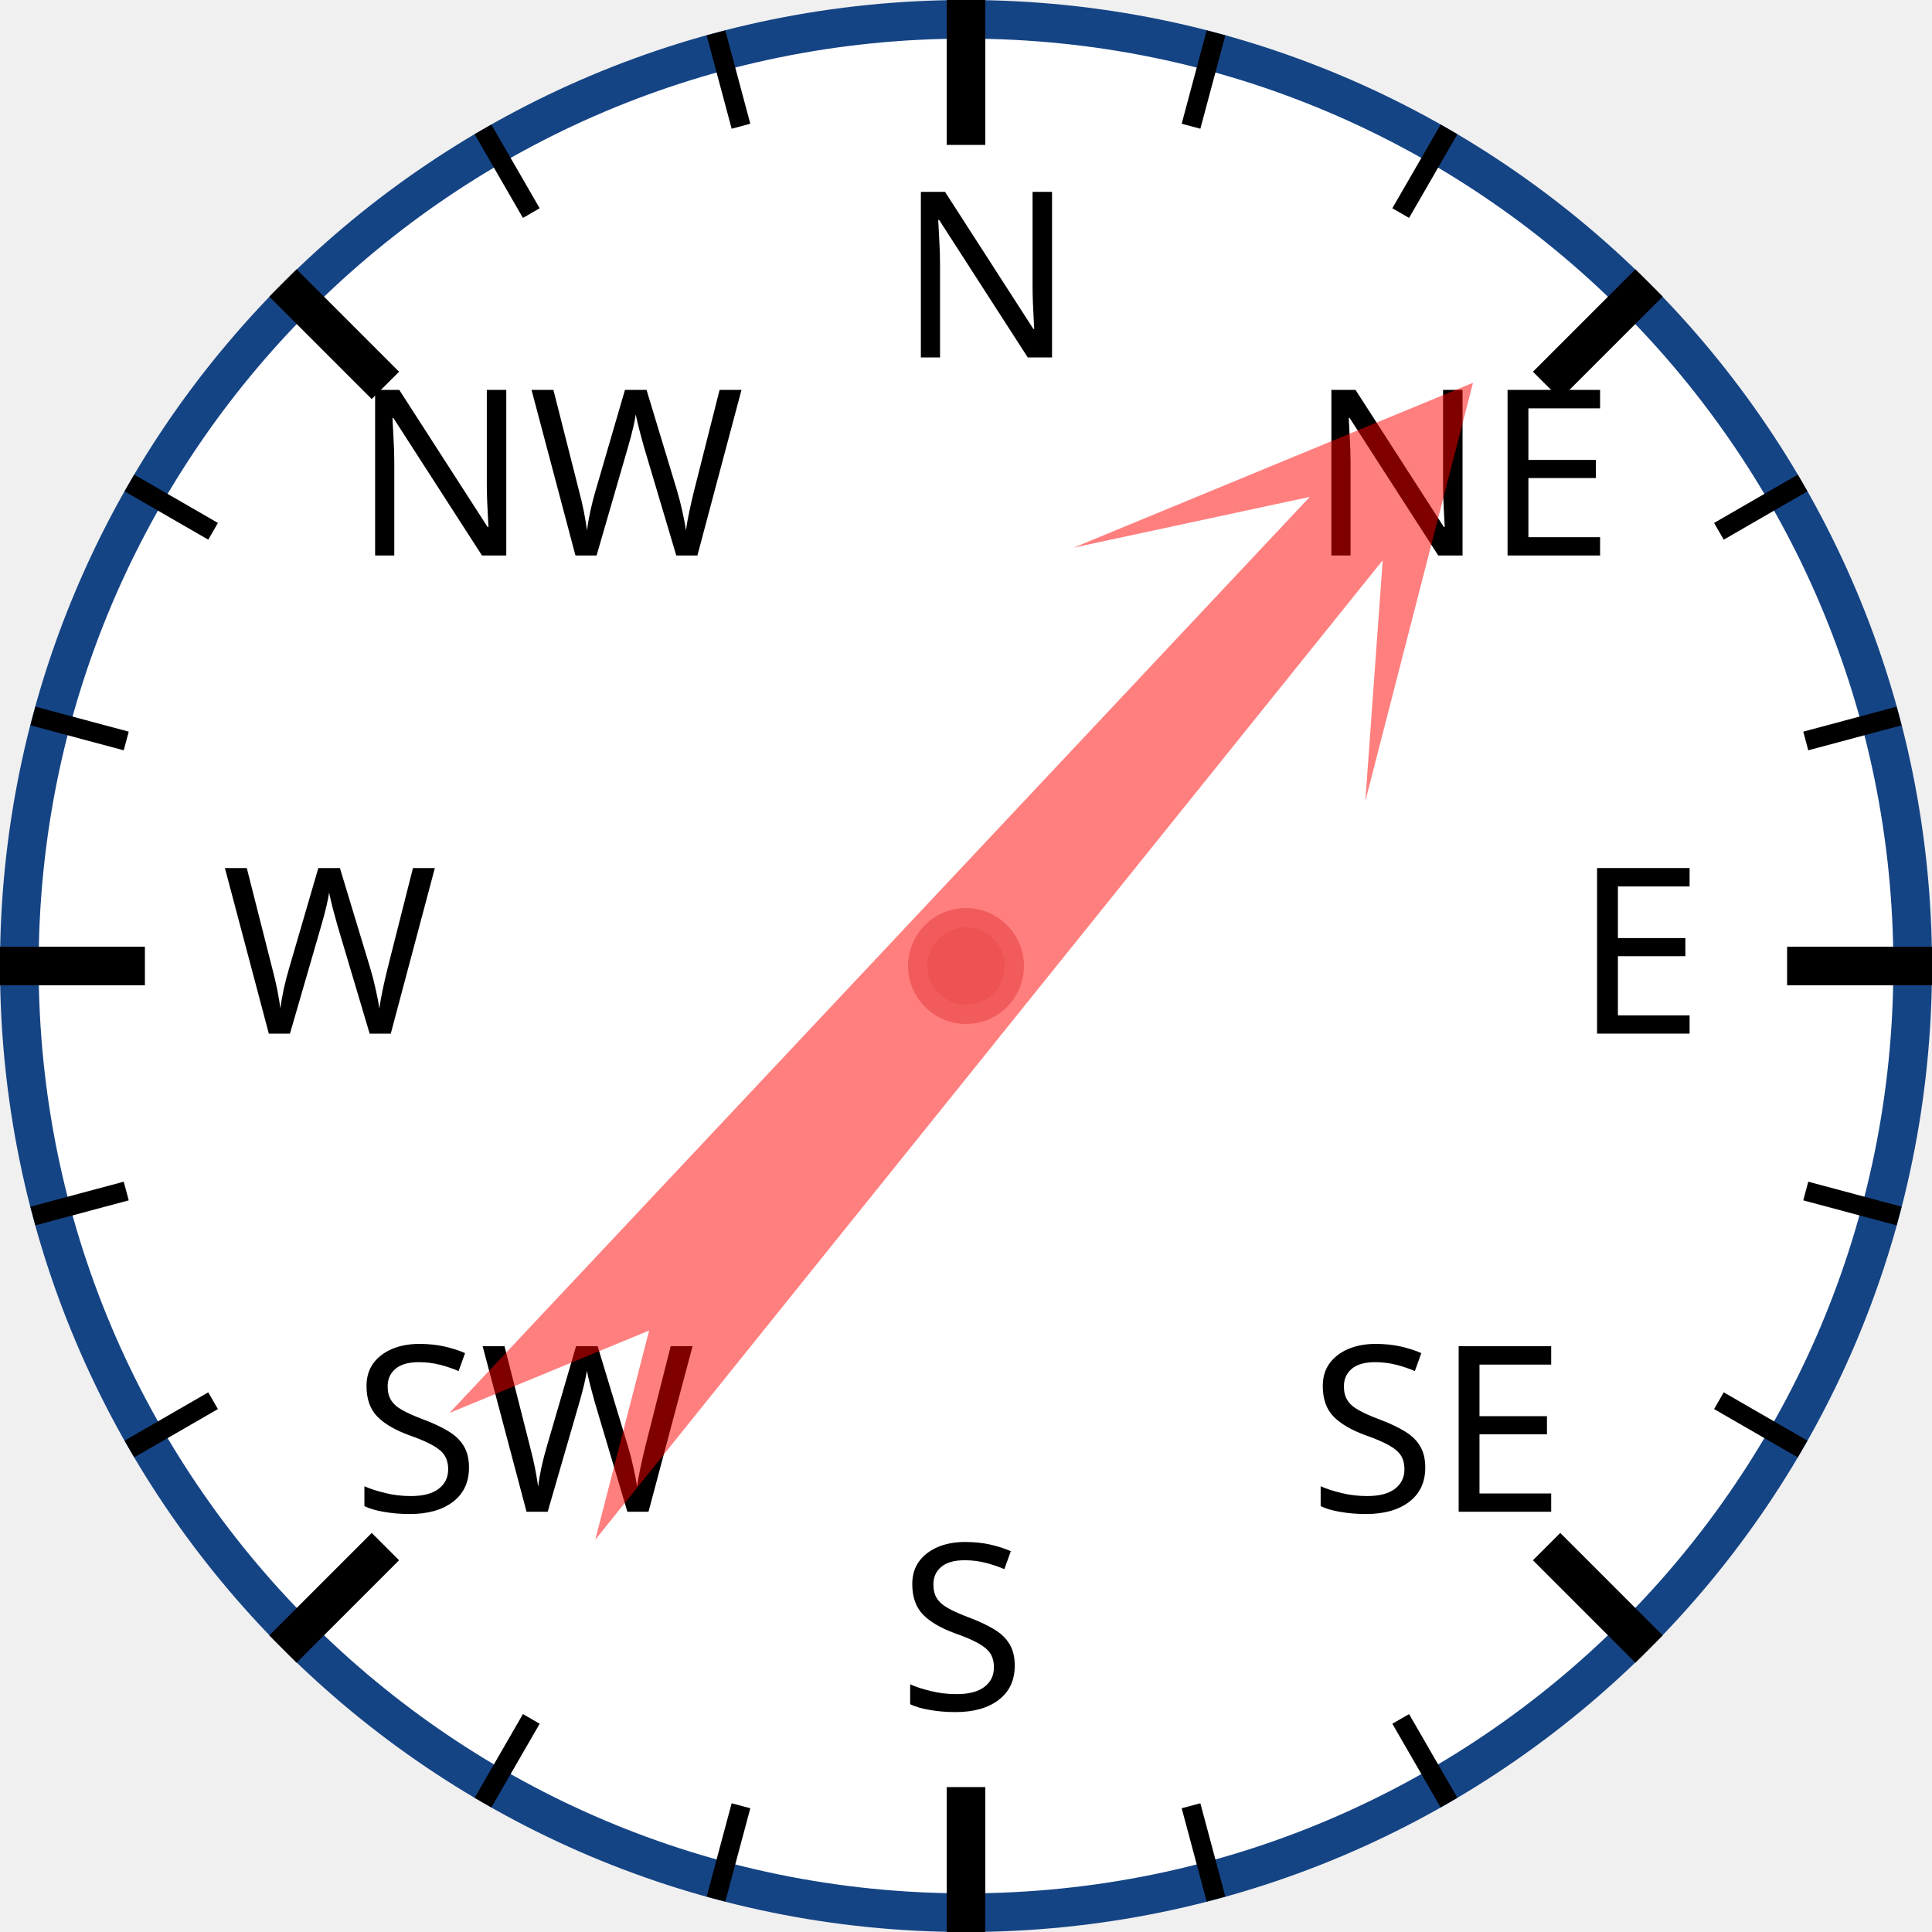
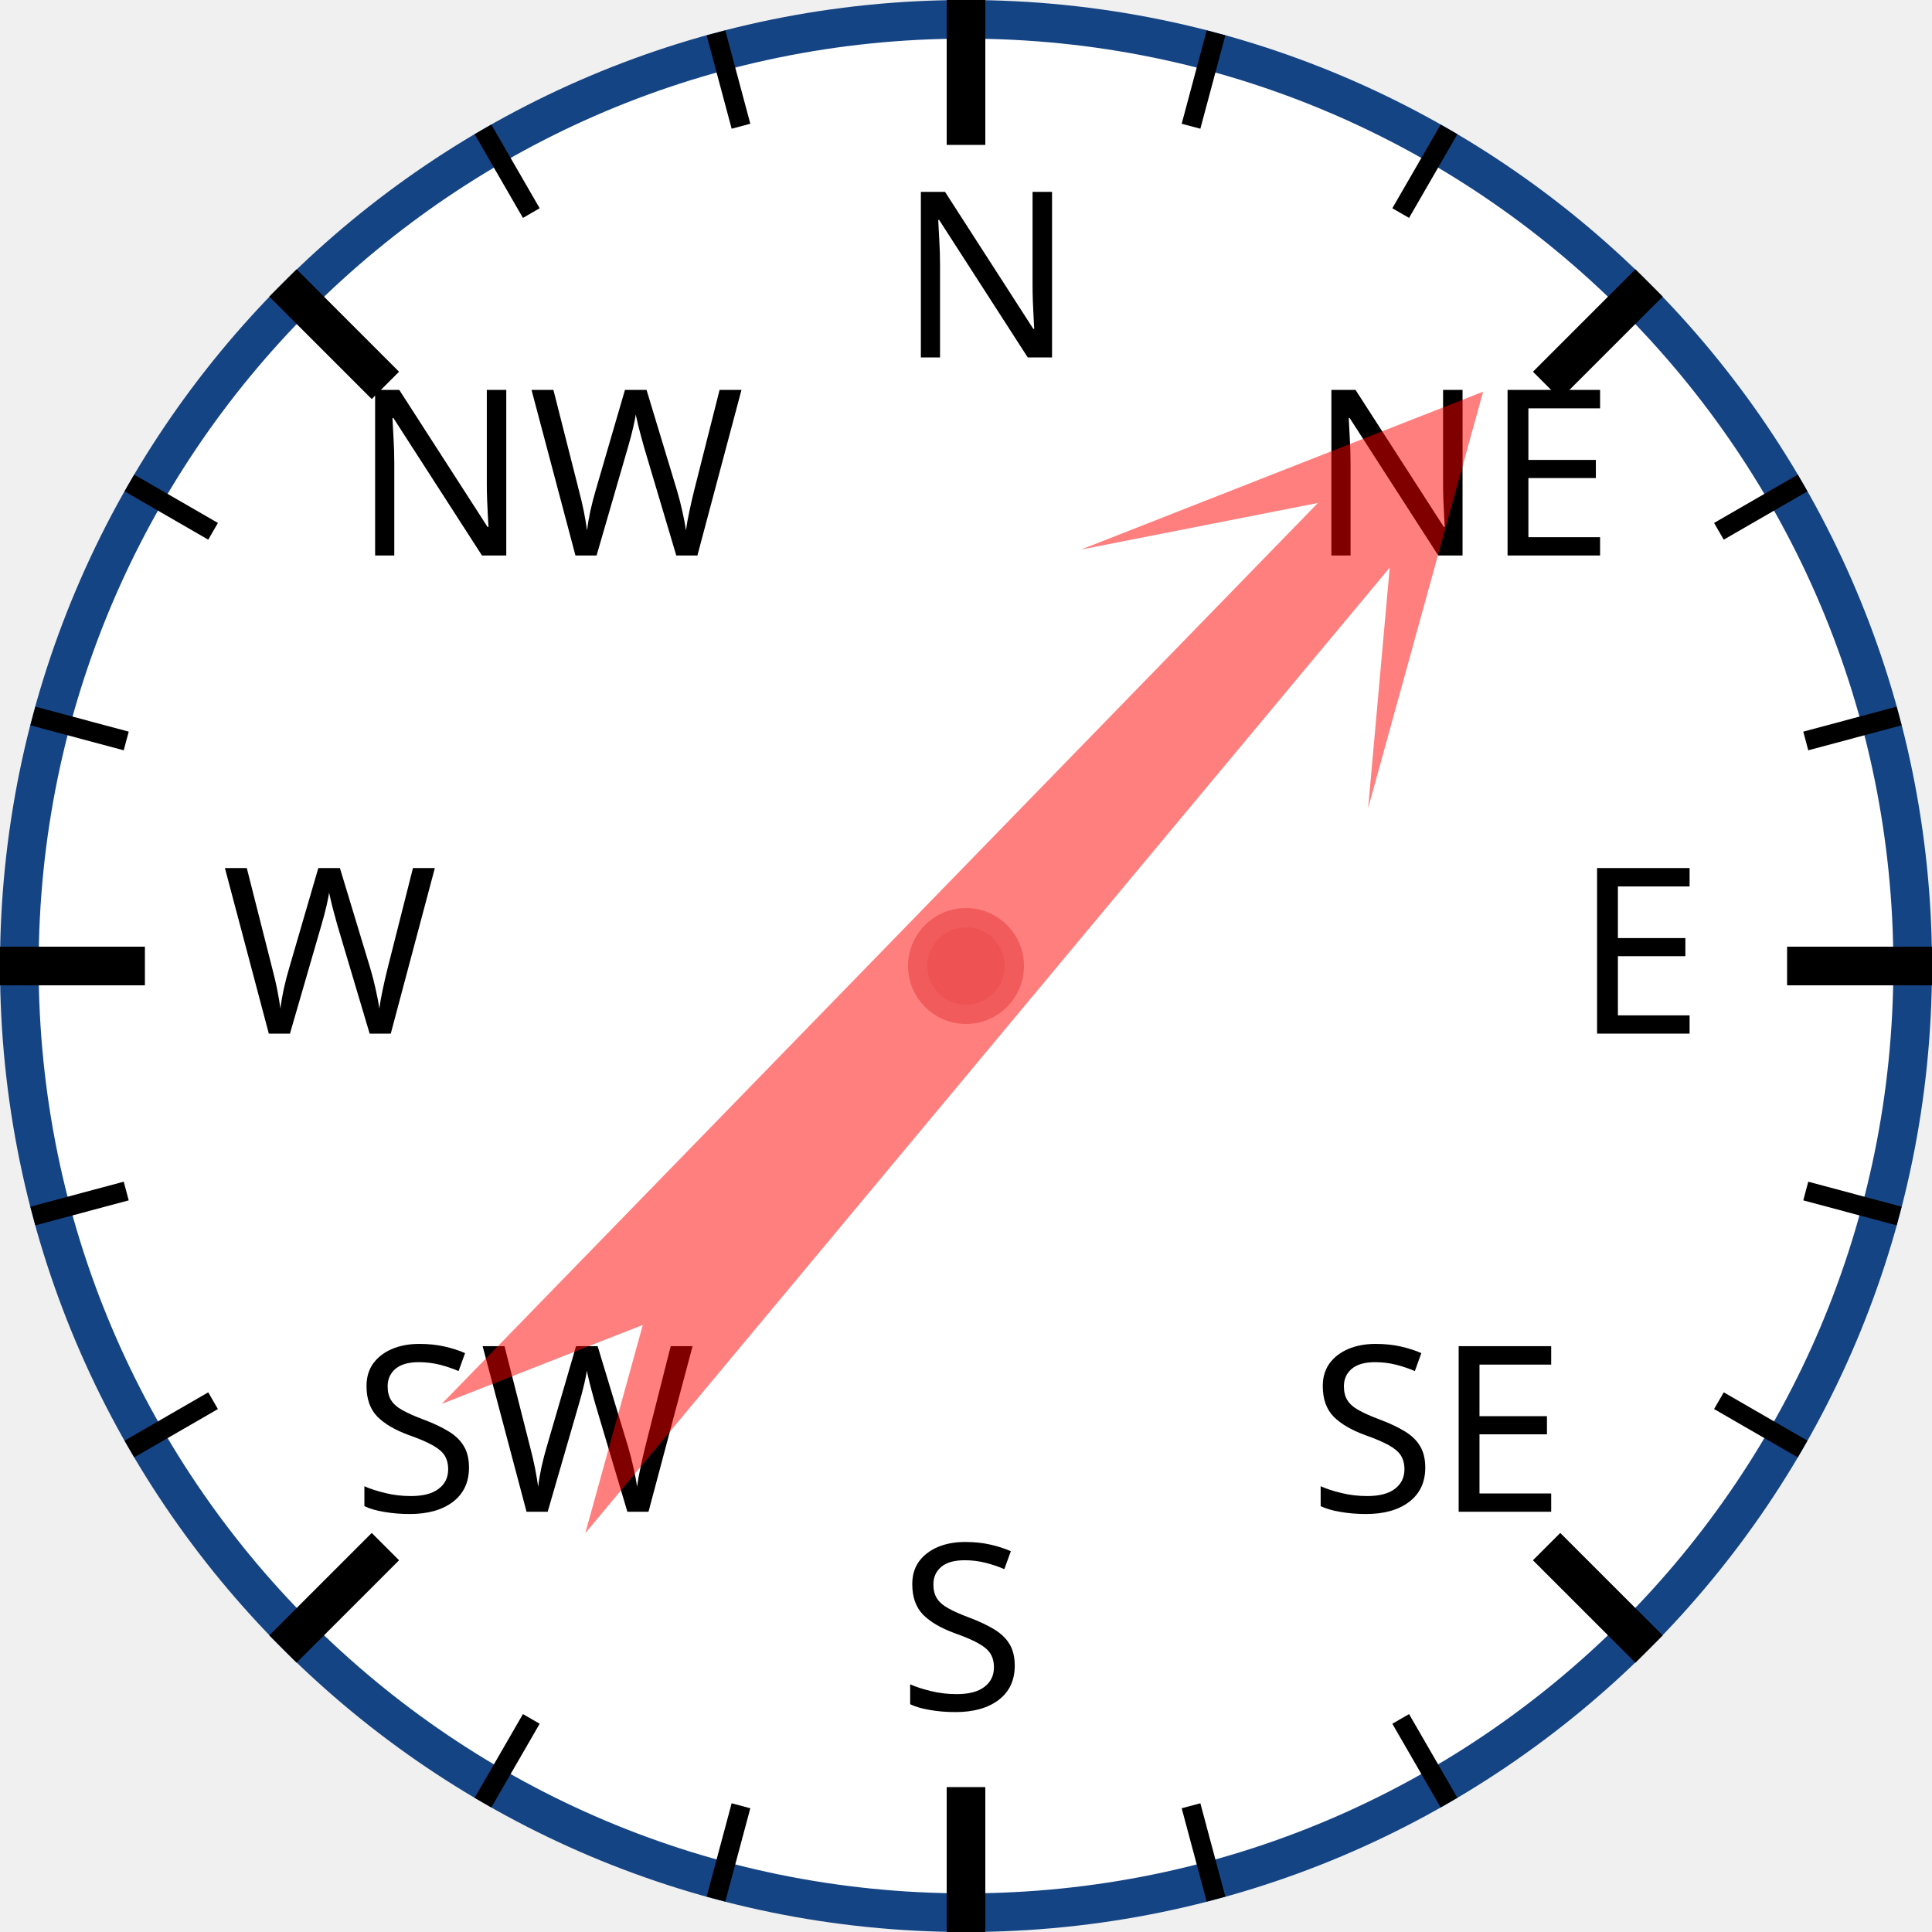
<svg xmlns="http://www.w3.org/2000/svg" width="120px" height="120px" viewBox="0 0 200 200">
  <circle cx="100" cy="100" r="98" style="fill: white; stroke: #154485; stroke-width: 4;" />
  <text x="93.0" y="37.0" style="font-family: sans-serif; font-size: 18pt;">N</text>
  <line x1="100.0" y1="0.0" x2="100.0" y2="15.0" style="stroke: black; stroke-width: 4;" />
  <line x1="74.118" y1="3.407" x2="76.706" y2="13.067" style="stroke: black; stroke-width: 2;" />
  <line x1="50" y1="13.397" x2="55" y2="22.058" style="stroke: black; stroke-width: 2;" />
  <text x="36.503" y="57.503" style="font-family: sans-serif; font-size: 18pt;">NW</text>
  <line x1="29.289" y1="29.289" x2="39.896" y2="39.896" style="stroke: black; stroke-width: 4;" />
  <line x1="13.397" y1="50" x2="22.058" y2="55" style="stroke: black; stroke-width: 2;" />
  <line x1="3.407" y1="74.118" x2="13.067" y2="76.706" style="stroke: black; stroke-width: 2;" />
  <text x="23.0" y="107.0" style="font-family: sans-serif; font-size: 18pt;">W</text>
  <line x1="0.0" y1="100.0" x2="15.0" y2="100.0" style="stroke: black; stroke-width: 4;" />
  <line x1="3.407" y1="125.882" x2="13.067" y2="123.294" style="stroke: black; stroke-width: 2;" />
  <line x1="13.397" y1="150" x2="22.058" y2="145" style="stroke: black; stroke-width: 2;" />
  <text x="36.503" y="156.497" style="font-family: sans-serif; font-size: 18pt;">SW</text>
  <line x1="29.289" y1="170.711" x2="39.896" y2="160.104" style="stroke: black; stroke-width: 4;" />
  <line x1="50" y1="186.603" x2="55" y2="177.942" style="stroke: black; stroke-width: 2;" />
  <line x1="74.118" y1="196.593" x2="76.706" y2="186.933" style="stroke: black; stroke-width: 2;" />
  <text x="93" y="177.0" style="font-family: sans-serif; font-size: 18pt;">S</text>
  <line x1="100" y1="200.0" x2="100" y2="185.0" style="stroke: black; stroke-width: 4;" />
  <line x1="125.882" y1="196.593" x2="123.294" y2="186.933" style="stroke: black; stroke-width: 2;" />
  <line x1="150.0" y1="186.603" x2="145.0" y2="177.942" style="stroke: black; stroke-width: 2;" />
  <text x="135.497" y="156.497" style="font-family: sans-serif; font-size: 18pt;">SE</text>
  <line x1="170.711" y1="170.711" x2="160.104" y2="160.104" style="stroke: black; stroke-width: 4;" />
  <line x1="186.603" y1="150" x2="177.942" y2="145" style="stroke: black; stroke-width: 2;" />
  <line x1="196.593" y1="125.882" x2="186.933" y2="123.294" style="stroke: black; stroke-width: 2;" />
  <text x="163.0" y="107" style="font-family: sans-serif; font-size: 18pt;">E</text>
  <line x1="200.0" y1="100" x2="185.0" y2="100" style="stroke: black; stroke-width: 4;" />
  <line x1="196.593" y1="74.118" x2="186.933" y2="76.706" style="stroke: black; stroke-width: 2;" />
  <line x1="186.603" y1="50" x2="177.942" y2="55" style="stroke: black; stroke-width: 2;" />
  <text x="135.497" y="57.503" style="font-family: sans-serif; font-size: 18pt;">NE</text>
  <line x1="170.711" y1="29.289" x2="160.104" y2="39.896" style="stroke: black; stroke-width: 4;" />
  <line x1="150" y1="13.397" x2="145" y2="22.058" style="stroke: black; stroke-width: 2;" />
  <line x1="125.882" y1="3.407" x2="123.294" y2="13.067" style="stroke: black; stroke-width: 2;" />
-   <polygon points="100 20 120 60 105 40 110 170 100 150 90 170 95 40 80 60" style="fill: red; fill-opacity: 0.5;" transform="rotate(41,100,100)" />
+   <polygon points="100 20 120 60 105 40 110 170 100 150 90 170 95 40 80 60" style="fill: red; fill-opacity: 0.5;" transform="rotate(42,100,100)" />
  <circle cx="100" cy="100" r="5" style="fill: #EE5252; stroke: #F25B5B; stroke-width: 2;" />
</svg>
